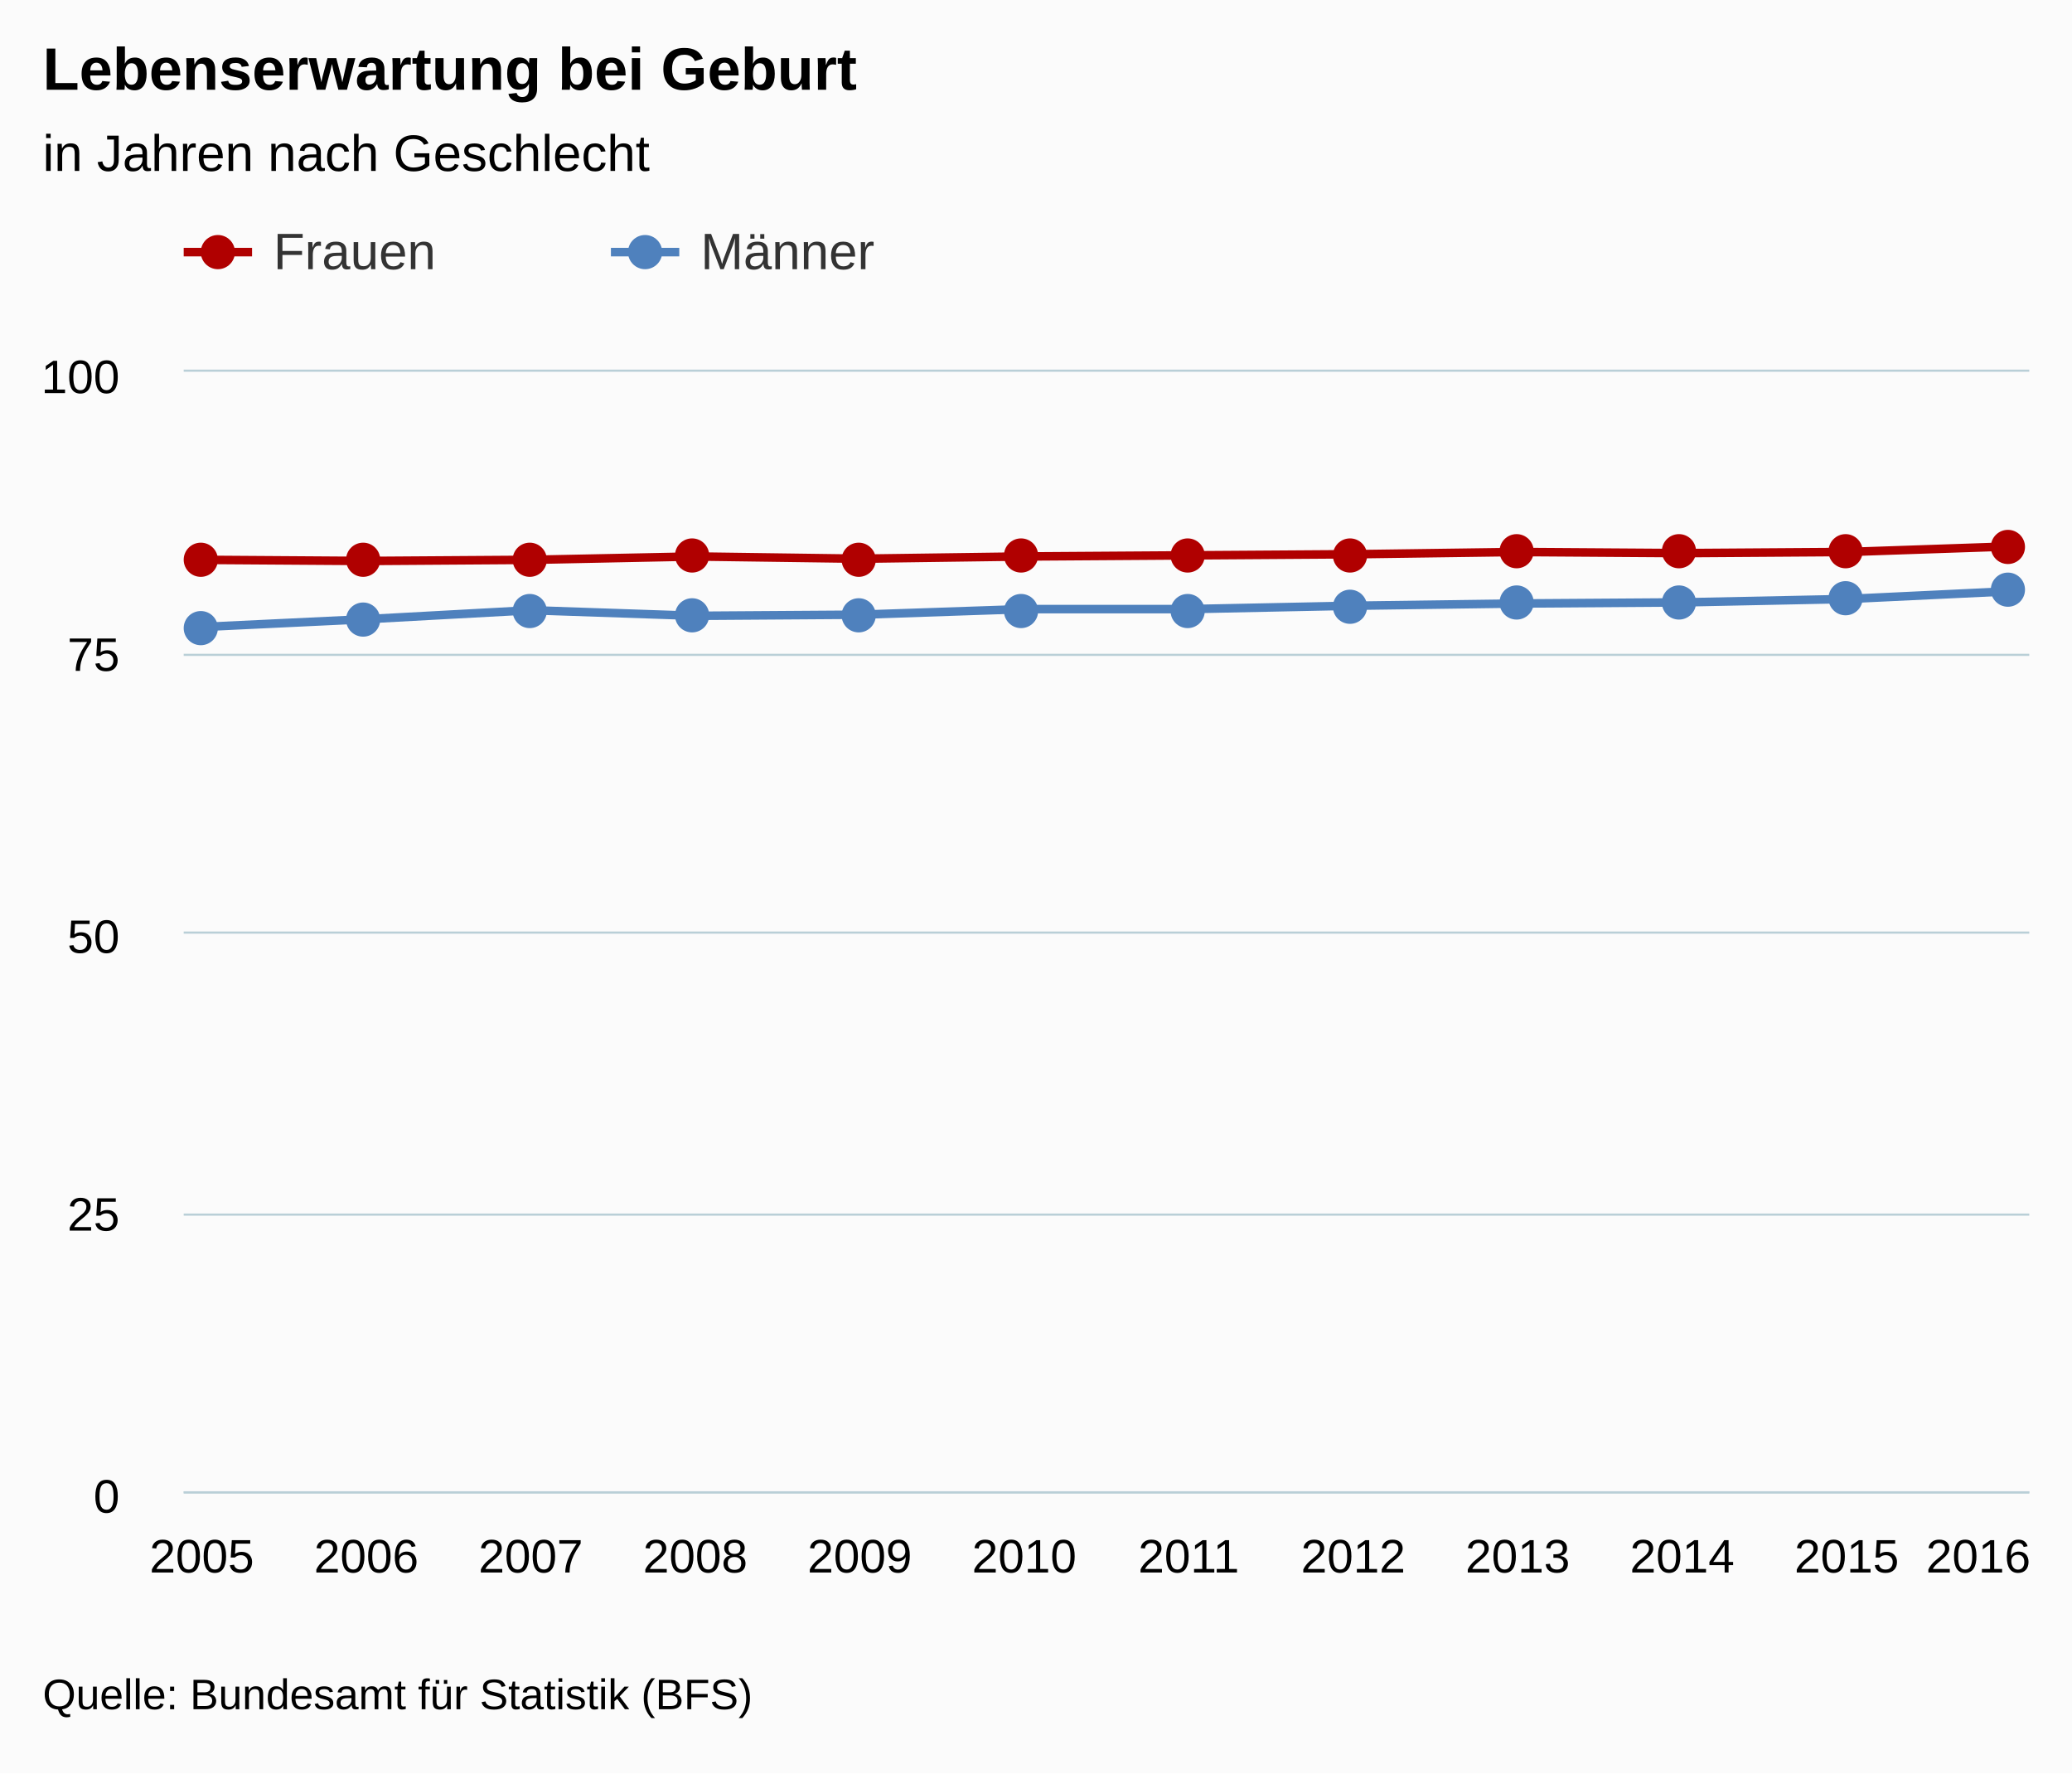
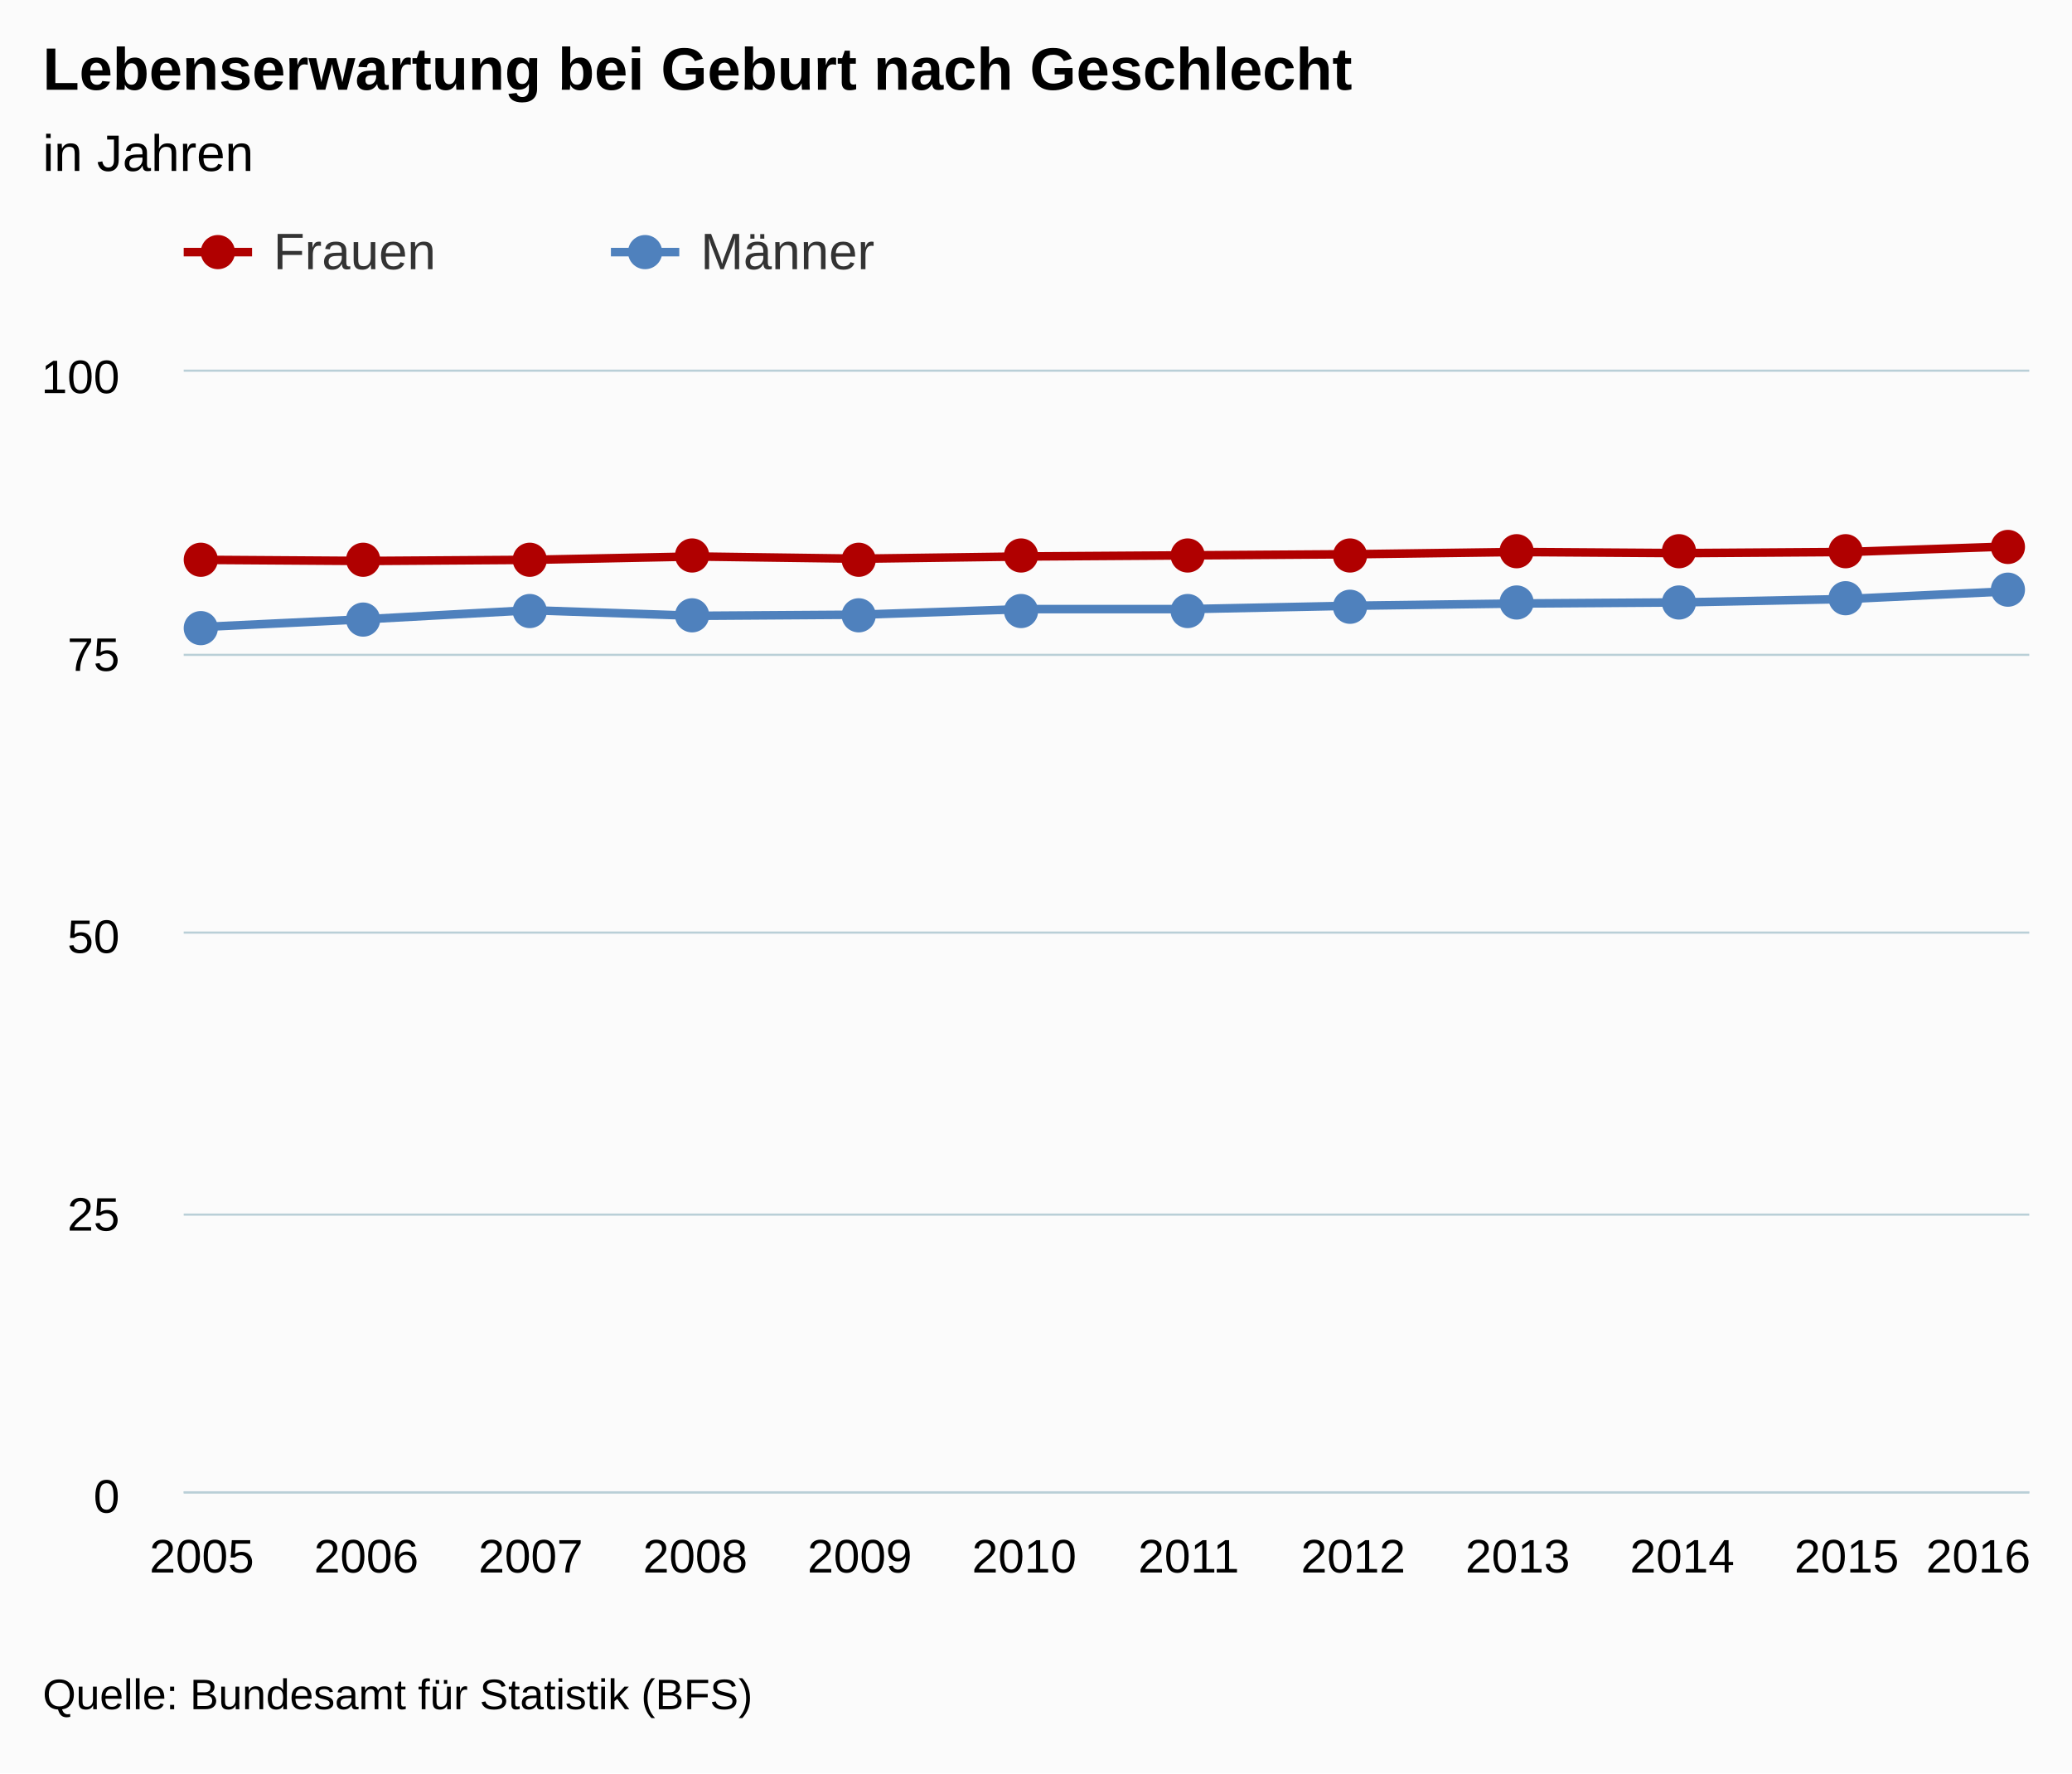
<svg xmlns="http://www.w3.org/2000/svg" version="1.1" class="highcharts-root" style="font-family:arial;font-size:12px;" viewBox="0 0 485 415">
  <defs>
    <clipPath>
      <rect x="0" y="0" width="432" height="262" fill="none" />
    </clipPath>
    <clipPath id="a">
      <rect x="0" y="0" width="432" height="262" fill="none" />
    </clipPath>
  </defs>
  <rect fill="#fbfbfb" class="highcharts-background" x="0" y="0" width="485" height="415" rx="0" ry="0" />
  <rect fill="none" class="highcharts-plot-background" x="43" y="87" width="432" height="262" />
  <g class="highcharts-pane-group" />
  <g class="highcharts-grid highcharts-xaxis-grid ">
    <path fill="none" class="highcharts-grid-line" d="M 46.5 87 L 46.5 349" opacity="1" />
    <path fill="none" class="highcharts-grid-line" d="M 85.5 87 L 85.5 349" opacity="1" />
    <path fill="none" class="highcharts-grid-line" d="M 123.5 87 L 123.5 349" opacity="1" />
    <path fill="none" class="highcharts-grid-line" d="M 162.5 87 L 162.5 349" opacity="1" />
    <path fill="none" class="highcharts-grid-line" d="M 200.5 87 L 200.5 349" opacity="1" />
    <path fill="none" class="highcharts-grid-line" d="M 239.5 87 L 239.5 349" opacity="1" />
    <path fill="none" class="highcharts-grid-line" d="M 277.5 87 L 277.5 349" opacity="1" />
    <path fill="none" class="highcharts-grid-line" d="M 316.5 87 L 316.5 349" opacity="1" />
    <path fill="none" class="highcharts-grid-line" d="M 354.5 87 L 354.5 349" opacity="1" />
    <path fill="none" class="highcharts-grid-line" d="M 393.5 87 L 393.5 349" opacity="1" />
    <path fill="none" class="highcharts-grid-line" d="M 431.5 87 L 431.5 349" opacity="1" />
    <path fill="none" class="highcharts-grid-line" d="M 470.5 87 L 470.5 349" opacity="1" />
  </g>
  <g class="highcharts-grid highcharts-yaxis-grid ">
    <path fill="none" stroke="#B9CFD7" stroke-width="0.5" class="highcharts-grid-line" d="M 43 349.25 L 475 349.25" opacity="1" />
    <path fill="none" stroke="#B9CFD7" stroke-width="0.5" class="highcharts-grid-line" d="M 43 284.25 L 475 284.25" opacity="1" />
    <path fill="none" stroke="#B9CFD7" stroke-width="0.5" class="highcharts-grid-line" d="M 43 218.25 L 475 218.25" opacity="1" />
    <path fill="none" stroke="#B9CFD7" stroke-width="0.5" class="highcharts-grid-line" d="M 43 153.25 L 475 153.25" opacity="1" />
    <path fill="none" stroke="#B9CFD7" stroke-width="0.5" class="highcharts-grid-line" d="M 43 86.75 L 475 86.75" opacity="1" />
  </g>
  <rect fill="none" class="highcharts-plot-border" x="43" y="87" width="432" height="262" />
  <g class="highcharts-axis highcharts-xaxis ">
    <path fill="none" class="highcharts-axis-line" stroke="#B9CFD7" stroke-width="0.5" d="M 43 349.25 L 475 349.25" />
  </g>
  <g class="highcharts-axis highcharts-yaxis ">
    <path fill="none" class="highcharts-axis-line" d="M 43 87 L 43 349" />
  </g>
  <g class="highcharts-series-group">
    <g class="highcharts-series highcharts-series-0 highcharts-line-series highcharts-color-undefined " transform="translate(43,87) scale(1 1)" clip-path="url(#a)">
      <path fill="none" d="M 4.235 44.016 L 42.738 44.278 L 81.241 44.016 L 119.743 43.23 L 158.246 43.754 L 196.749 43.23 L 235.251 42.968 L 273.754 42.706 L 312.257 42.182 L 350.759 42.444 L 389.262 42.182 L 427.765 40.872" class="highcharts-graph" stroke="#B00000" stroke-width="2" stroke-linejoin="round" stroke-linecap="round" />
    </g>
    <g class="highcharts-markers highcharts-series-0 highcharts-line-series highcharts-color-undefined " transform="translate(43,87) scale(1 1)" clip-path="none">
      <path fill="#B00000" d="M 8 44 A 4 4 0 1 1 8 43.996 Z" class="highcharts-point" />
      <path fill="#B00000" d="M 46 44 A 4 4 0 1 1 46 43.996 Z" class="highcharts-point" />
      <path fill="#B00000" d="M 85 44 A 4 4 0 1 1 85 43.996 Z" class="highcharts-point" />
      <path fill="#B00000" d="M 123 43 A 4 4 0 1 1 123 42.996 Z" class="highcharts-point" />
      <path fill="#B00000" d="M 162 44 A 4 4 0 1 1 162 43.996 Z" class="highcharts-point" />
      <path fill="#B00000" d="M 200 43 A 4 4 0 1 1 200 42.996 Z" class="highcharts-point" />
      <path fill="#B00000" d="M 239 43 A 4 4 0 1 1 239 42.996 Z" class="highcharts-point" />
      <path fill="#B00000" d="M 277 43 A 4 4 0 1 1 277 42.996 Z" class="highcharts-point" />
      <path fill="#B00000" d="M 316 42 A 4 4 0 1 1 316 41.996 Z" class="highcharts-point" />
      <path fill="#B00000" d="M 354 42 A 4 4 0 1 1 354 41.996 Z" class="highcharts-point" />
      <path fill="#B00000" d="M 393 42 A 4 4 0 1 1 393 41.996 Z" class="highcharts-point" />
      <path fill="#B00000" d="M 431 41 A 4 4 0 1 1 431 40.996 Z" class="highcharts-point" />
    </g>
    <g class="highcharts-series highcharts-series-1 highcharts-line-series highcharts-color-undefined " transform="translate(43,87) scale(1 1)" clip-path="url(#a)">
      <path fill="none" d="M 4.235 59.736 L 42.738 57.902 L 81.241 55.806 L 119.743 57.116 L 158.246 56.854 L 196.749 55.544 L 235.251 55.544 L 273.754 54.758 L 312.257 54.234 L 350.759 53.972 L 389.262 53.186 L 427.765 51.352" class="highcharts-graph" stroke="#4f81bd" stroke-width="2" stroke-linejoin="round" stroke-linecap="round" />
    </g>
    <g class="highcharts-markers highcharts-series-1 highcharts-line-series highcharts-color-undefined " transform="translate(43,87) scale(1 1)" clip-path="none">
      <path fill="#4f81bd" d="M 8 60 A 4 4 0 1 1 8 59.996 Z" class="highcharts-point" />
      <path fill="#4f81bd" d="M 46 58 A 4 4 0 1 1 46 57.996 Z" class="highcharts-point" />
      <path fill="#4f81bd" d="M 85 56 A 4 4 0 1 1 85 55.996 Z" class="highcharts-point" />
      <path fill="#4f81bd" d="M 123 57 A 4 4 0 1 1 123 56.996 Z" class="highcharts-point" />
      <path fill="#4f81bd" d="M 162 57 A 4 4 0 1 1 162 56.996 Z" class="highcharts-point" />
      <path fill="#4f81bd" d="M 200 56 A 4 4 0 1 1 200 55.996 Z" class="highcharts-point" />
      <path fill="#4f81bd" d="M 239 56 A 4 4 0 1 1 239 55.996 Z" class="highcharts-point" />
      <path fill="#4f81bd" d="M 277 55 A 4 4 0 1 1 277 54.996 Z" class="highcharts-point" />
      <path fill="#4f81bd" d="M 316 54 A 4 4 0 1 1 316 53.996 Z" class="highcharts-point" />
      <path fill="#4f81bd" d="M 354 54 A 4 4 0 1 1 354 53.996 Z" class="highcharts-point" />
      <path fill="#4f81bd" d="M 393 53 A 4 4 0 1 1 393 52.996 Z" class="highcharts-point" />
      <path fill="#4f81bd" d="M 431 51 A 4 4 0 1 1 431 50.996 Z" class="highcharts-point" />
    </g>
  </g>
  <text x="10" text-anchor="start" class="highcharts-title" style="color:#000000;font-size:14px;font-weight:bold;fill:#000000;" y="21">
-     <tspan>Lebenserwartung bei Geburt</tspan>
+     <tspan>Lebenserwartung bei Geburt nach Geschlecht</tspan>
  </text>
  <text x="10" text-anchor="start" class="highcharts-subtitle" style="color:#000000;font-size:12px;font-weight:normal;font-family:arial;fill:#000000;" y="40">
-     <tspan>in Jahren nach Geschlecht</tspan>
+     <tspan>in Jahren</tspan>
  </text>
  <g class="highcharts-legend" transform="translate(35,45)">
    <rect fill="none" class="highcharts-legend-box" rx="0" ry="0" x="0" y="0" width="196" height="30" visibility="visible" />
    <g>
      <g>
        <g class="highcharts-legend-item highcharts-line-series highcharts-color-undefined highcharts-series-0" transform="translate(8,3)">
          <path fill="none" d="M 0 11 L 16 11" class="highcharts-graph" stroke="#B00000" stroke-width="2" />
          <path fill="#B00000" d="M 12 11 A 4 4 0 1 1 12 10.996 Z" class="highcharts-point" />
          <text x="21" style="color:#333333;font-size:12px;font-weight:normal;cursor:pointer;fill:#333333;" text-anchor="start" y="15">
            <tspan>Frauen</tspan>
          </text>
        </g>
        <g class="highcharts-legend-item highcharts-line-series highcharts-color-undefined highcharts-series-1" transform="translate(108,3)">
          <path fill="none" d="M 0 11 L 16 11" class="highcharts-graph" stroke="#4f81bd" stroke-width="2" />
          <path fill="#4f81bd" d="M 12 11 A 4 4 0 1 1 12 10.996 Z" class="highcharts-point" />
          <text x="21" y="15" style="color:#333333;font-size:12px;font-weight:normal;cursor:pointer;fill:#333333;" text-anchor="start">
            <tspan>Männer</tspan>
          </text>
        </g>
      </g>
    </g>
  </g>
  <g class="highcharts-axis-labels highcharts-xaxis-labels ">
    <text x="47.235" style="color:#000000;cursor:default;font-size:11px;fill:#000000;" text-anchor="middle" transform="translate(0,0)" y="368" opacity="1">
      2005
    </text>
    <text x="85.738" style="color:#000000;cursor:default;font-size:11px;fill:#000000;" text-anchor="middle" transform="translate(0,0)" y="368" opacity="1">
      2006
    </text>
    <text x="124.241" style="color:#000000;cursor:default;font-size:11px;fill:#000000;" text-anchor="middle" transform="translate(0,0)" y="368" opacity="1">
      2007
    </text>
    <text x="162.743" style="color:#000000;cursor:default;font-size:11px;fill:#000000;" text-anchor="middle" transform="translate(0,0)" y="368" opacity="1">
      2008
    </text>
    <text x="201.246" style="color:#000000;cursor:default;font-size:11px;fill:#000000;" text-anchor="middle" transform="translate(0,0)" y="368" opacity="1">
      2009
    </text>
    <text x="239.749" style="color:#000000;cursor:default;font-size:11px;fill:#000000;" text-anchor="middle" transform="translate(0,0)" y="368" opacity="1">
      2010
    </text>
    <text x="278.251" style="color:#000000;cursor:default;font-size:11px;fill:#000000;" text-anchor="middle" transform="translate(0,0)" y="368" opacity="1">
      2011
    </text>
    <text x="316.754" style="color:#000000;cursor:default;font-size:11px;fill:#000000;" text-anchor="middle" transform="translate(0,0)" y="368" opacity="1">
      2012
    </text>
    <text x="355.257" style="color:#000000;cursor:default;font-size:11px;fill:#000000;" text-anchor="middle" transform="translate(0,0)" y="368" opacity="1">
      2013
    </text>
    <text x="393.759" style="color:#000000;cursor:default;font-size:11px;fill:#000000;" text-anchor="middle" transform="translate(0,0)" y="368" opacity="1">
      2014
    </text>
    <text x="432.262" style="color:#000000;cursor:default;font-size:11px;fill:#000000;" text-anchor="middle" transform="translate(0,0)" y="368" opacity="1">
      2015
    </text>
    <text x="463.064" style="color:#000000;cursor:default;font-size:11px;fill:#000000;" text-anchor="middle" transform="translate(0,0)" y="368" opacity="1">
      <tspan>2016</tspan>
    </text>
  </g>
  <g class="highcharts-axis-labels highcharts-yaxis-labels ">
    <text x="28" style="color:#000000;cursor:default;font-size:11px;fill:#000000;" text-anchor="end" transform="translate(0,0)" y="354" opacity="1">
      <tspan>0</tspan>
    </text>
    <text x="28" style="color:#000000;cursor:default;font-size:11px;fill:#000000;" text-anchor="end" transform="translate(0,0)" y="288" opacity="1">
      <tspan>25</tspan>
    </text>
    <text x="28" style="color:#000000;cursor:default;font-size:11px;fill:#000000;" text-anchor="end" transform="translate(0,0)" y="223" opacity="1">
      <tspan>50</tspan>
    </text>
    <text x="28" style="color:#000000;cursor:default;font-size:11px;fill:#000000;" text-anchor="end" transform="translate(0,0)" y="157" opacity="1">
      <tspan>75</tspan>
    </text>
    <text x="28" style="color:#000000;cursor:default;font-size:11px;fill:#000000;" text-anchor="end" transform="translate(0,0)" y="92" opacity="1">
      <tspan>100</tspan>
    </text>
  </g>
  <text x="10" class="highcharts-credits" text-anchor="start" style="cursor:default;color:#000000;font-size:10px;fill:#000000;" y="400">
    <tspan>Quelle: Bundesamt für Statistik (BFS)</tspan>
  </text>
</svg>
